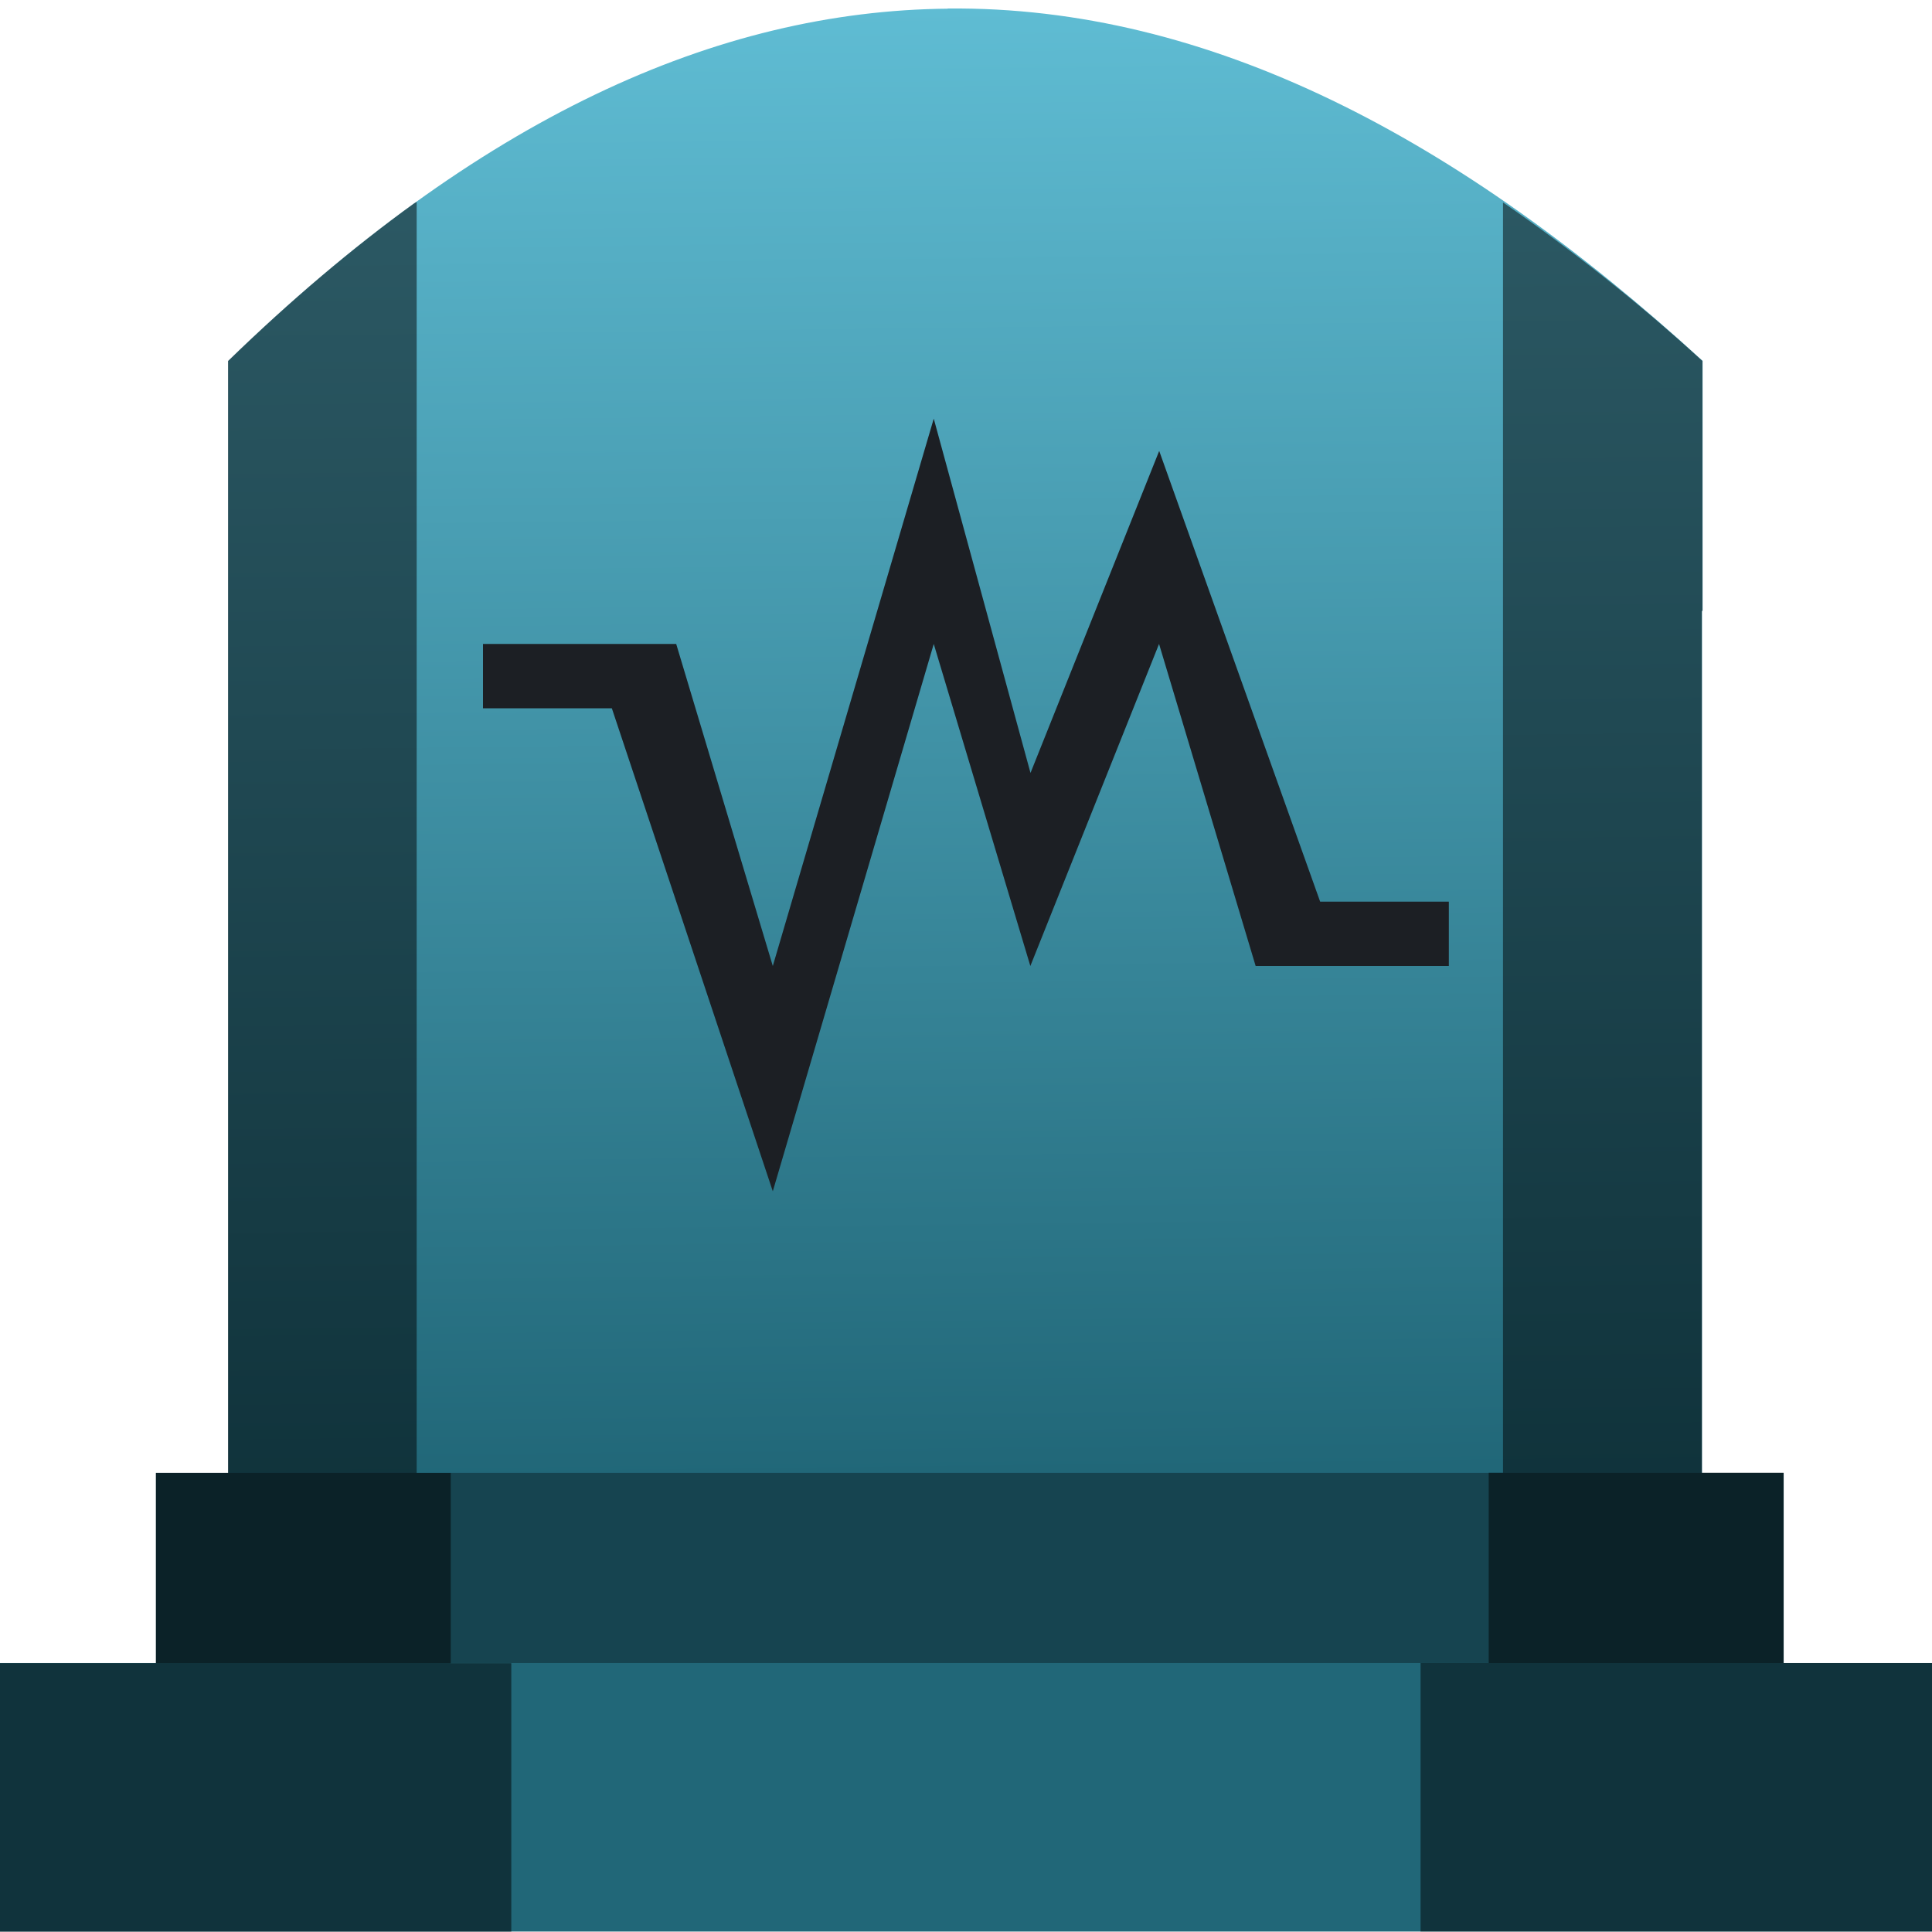
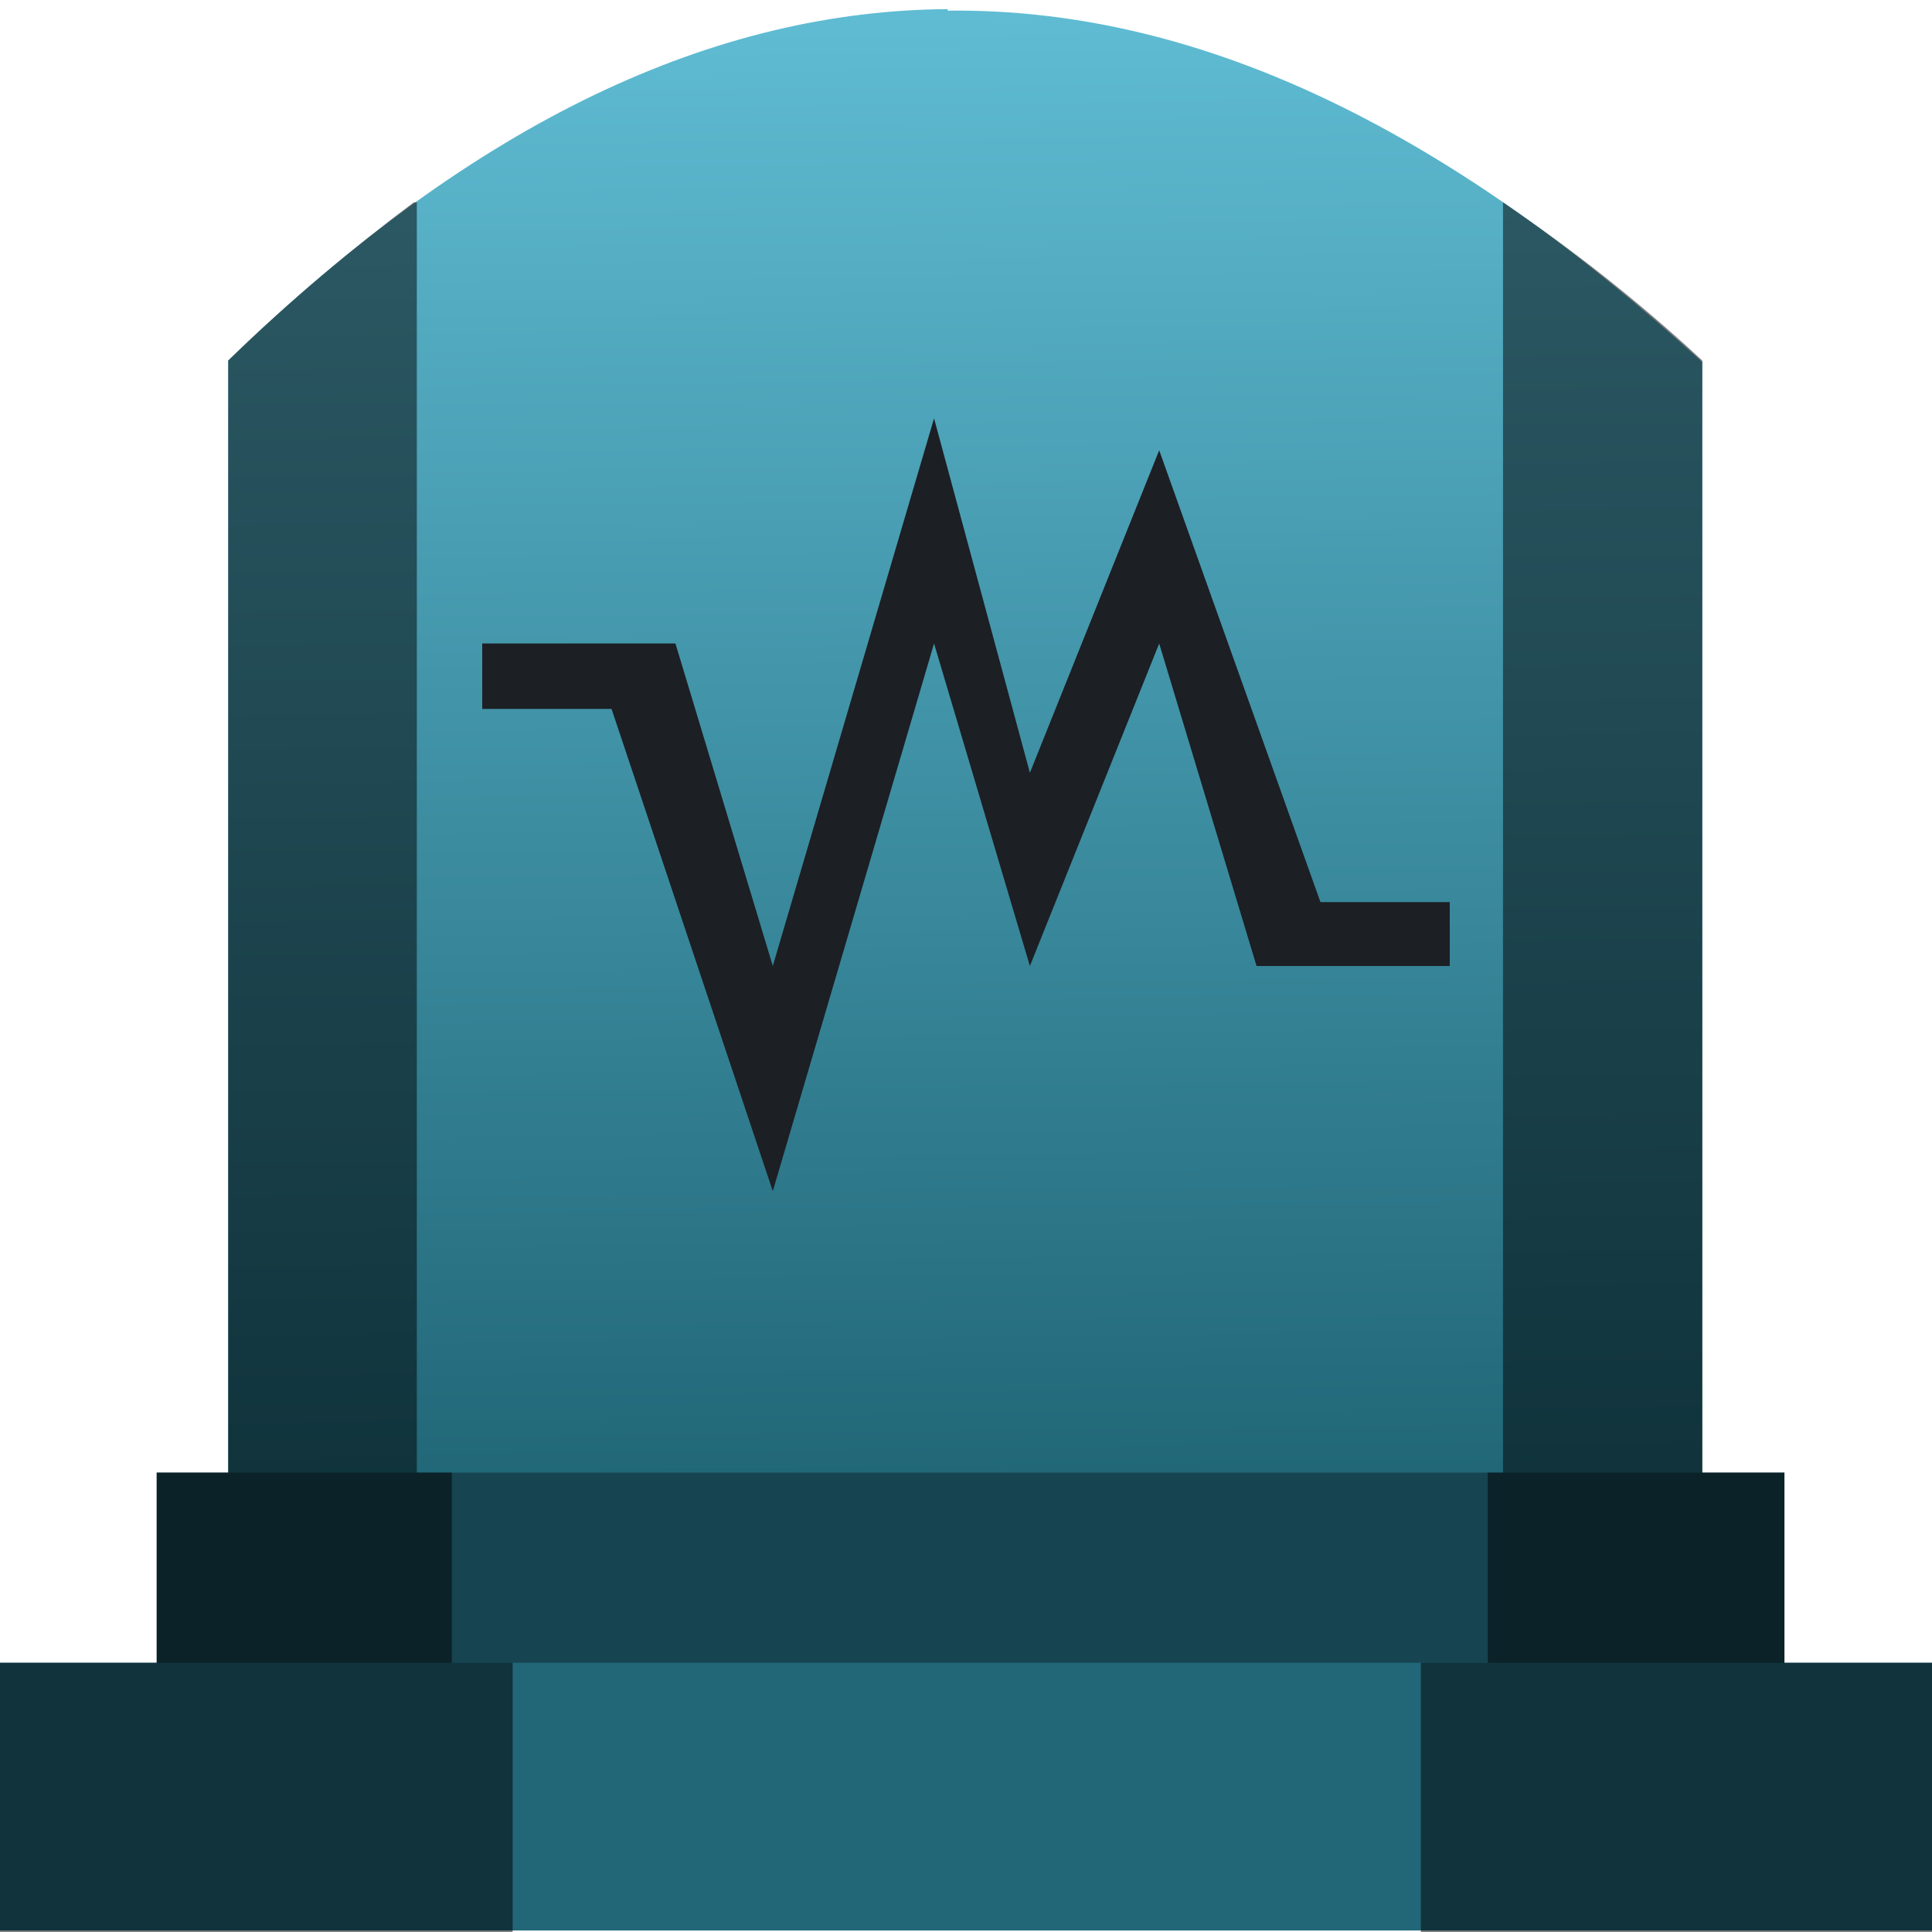
- <svg xmlns="http://www.w3.org/2000/svg" xmlns:xlink="http://www.w3.org/1999/xlink" width="48" height="48" viewBox="0 0 12.7 12.7" version="1.1" id="svg822">
-   <defs id="defs816">
-     <linearGradient id="linearGradient909">
-       <stop style="stop-color:#216778;stop-opacity:1" offset="0" id="stop905" />
-       <stop style="stop-color:#5fbcd3;stop-opacity:1" offset="1" id="stop907" />
+ <svg xmlns="http://www.w3.org/2000/svg" xmlns:xlink="http://www.w3.org/1999/xlink" width="48" height="48" viewBox="0 0 12.7 12.7">
+   <defs>
+     <linearGradient id="a">
+       <stop offset="0" stop-color="#216778" />
+       <stop offset="1" stop-color="#5fbcd3" />
    </linearGradient>
-     <linearGradient xlink:href="#linearGradient909" id="linearGradient911" x1="6.344" y1="293.991" x2="6.23" y2="284.357" gradientUnits="userSpaceOnUse" />
+     <linearGradient xlink:href="#a" id="b" x1="6.34" y1="293.99" x2="6.23" y2="284.36" gradientUnits="userSpaceOnUse" />
  </defs>
-   <g id="layer1" transform="translate(0,-284.3)">
-     <g id="g828">
-       <g id="g1928">
-         <path style="fill:url(#linearGradient911);fill-opacity:1;stroke:none;stroke-width:0.199px;stroke-linecap:butt;stroke-linejoin:miter;stroke-opacity:1" d="m 6.23,284.357 c -1.516,0.014 -3.087,0.719 -4.73,2.316 v 0.62 1.022 5.675 h 9.688 v -5.675 h 0.004 v -1.643 c -1.598,-1.463 -3.244,-2.333 -4.962,-2.316 z" id="path877-6" />
-         <rect id="rect4" height="1.275" width="10.7" style="opacity:1;fill:#164450;fill-opacity:1;stroke-width:0.159" y="293.982" x="1.025" />
-         <rect id="rect2" height="1.765" width="12.758" style="opacity:1;fill:#216778;fill-opacity:1;stroke-width:0.159" y="295.232" x="-0.029" />
-         <path style="opacity:0.5;fill:#000000;fill-opacity:1;stroke:none;stroke-width:0.199px;stroke-linecap:butt;stroke-linejoin:miter;stroke-opacity:1" d="m 2.739,285.627 c -0.007,0.005 -0.013,0.007 -0.02,0.012 -0.402,0.291 -0.809,0.635 -1.22,1.034 v 0.621 1.022 5.666 h -0.474 v 1.251 h -1.054 v 1.765 h 3.39 v -1.765 H 2.963 v -1.251 h -0.224 z m 7.141,0.003 v 8.351 H 9.786 v 1.251 H 9.338 v 1.765 h 3.39 v -1.765 h -1.004 v -1.251 h -0.537 v -5.665 h 0.004 v -1.643 c -0.433,-0.396 -0.871,-0.739 -1.312,-1.043 z" id="path877" />
-         <path id="path822" d="M 6.138,287.052 5.08,290.65 4.445,288.533 H 3.175 v 0.423 h 0.847 l 1.058,3.175 1.058,-3.598 0.635,2.117 0.846,-2.117 0.635,2.117 h 1.27 v -0.423 H 8.678 l -1.058,-2.963 -0.846,2.117 z" style="fill:#1c1f24;fill-opacity:1;stroke-width:0.093" />
-       </g>
-     </g>
-   </g>
+   <path d="M6.23 284.36c-1.52.01-3.09.72-4.73 2.31V294h9.69v-7.32c-1.6-1.46-3.24-2.33-4.96-2.31z" fill="url(#b)" transform="translate(0 -284.3)" />
+   <path fill="#164450" d="M1.03 9.68h10.7v1.27H1.03z" />
+   <path fill="#216778" d="M-.03 10.93h12.76v1.76H-.03z" />
+   <path d="M2.74 1.33h-.02c-.4.3-.81.64-1.22 1.04V9.68h-.47v1.25H-.03v1.77h3.4v-1.77h-.4V9.68h-.23zm7.14 0v8.35h-.1v1.25h-.44v1.77h3.39v-1.77h-1V9.68h-.54V2.37c-.43-.4-.87-.74-1.31-1.04z" opacity=".5" />
+   <path d="M6.14 2.75l-1.06 3.6-.64-2.12H3.17v.43h.85l1.06 3.17 1.06-3.6.63 2.12.85-2.12.64 2.12h1.27v-.42h-.85L7.62 2.96l-.85 2.12z" fill="#1c1f24" />
</svg>
